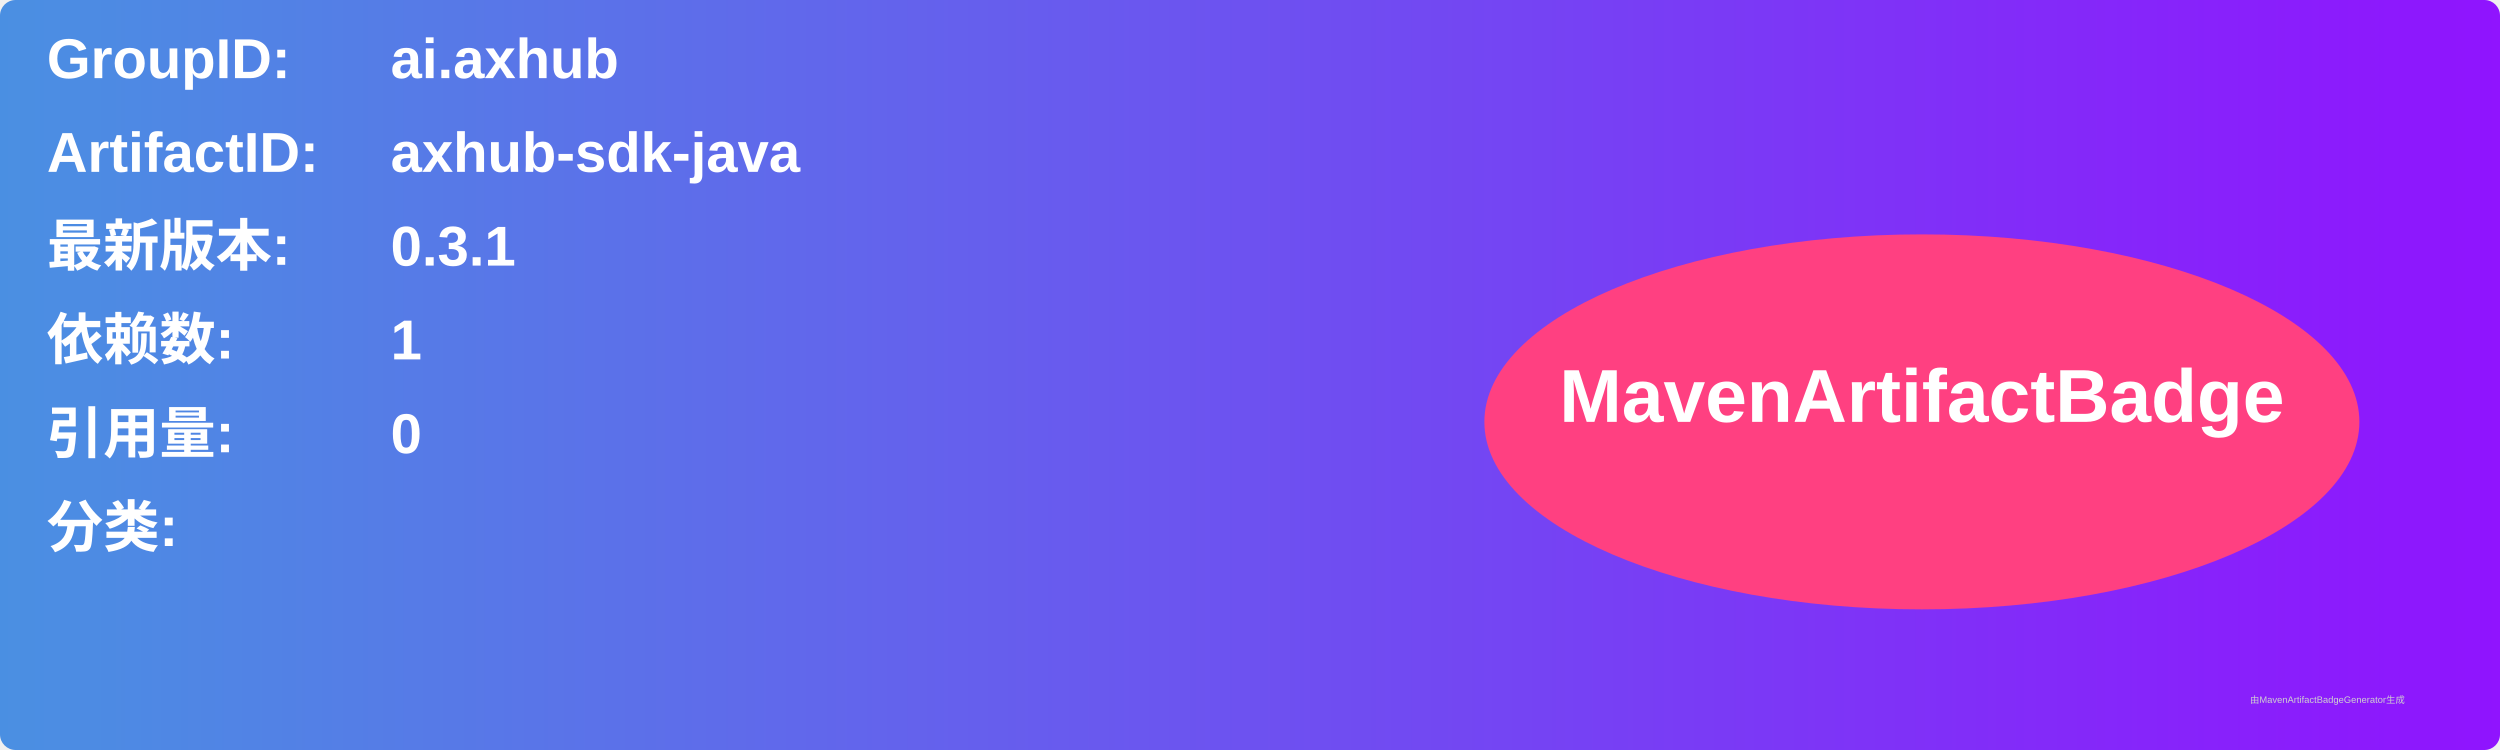
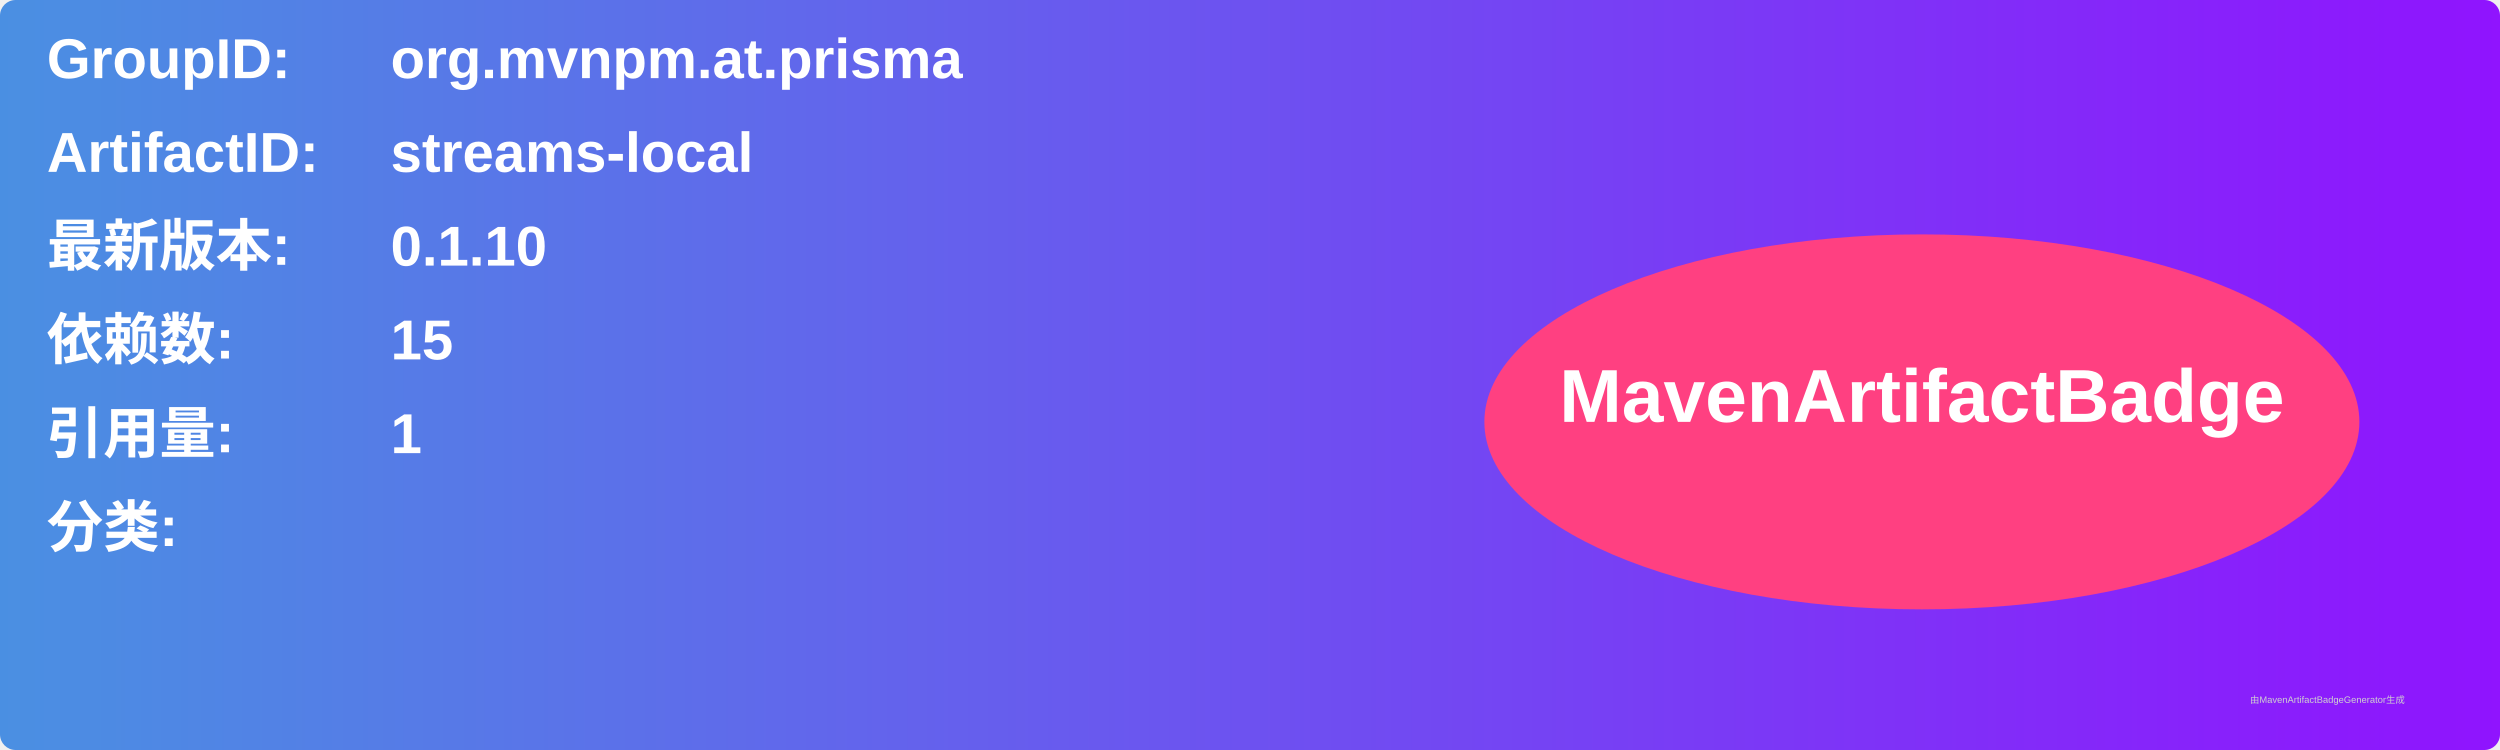
<svg xmlns="http://www.w3.org/2000/svg" width="800" height="240" viewBox="0 0 800 240">
  <linearGradient id="grad" x1="0%" y1="0%" x2="100%" y2="0%">
    <stop offset="0%" stop-color="#4a90e2" />
    <stop offset="100%" stop-color="#9013fe" />
  </linearGradient>
  <rect width="100%" height="100%" rx="5" ry="5" fill="url(#grad)" />
  <g transform="translate(15, 15)">
    <text x="0" y="10" font-family="Arial" font-size="18" fill="white" font-weight="bold" width="260">GroupID:</text>
-     <text x="110" y="10" font-family="Arial" font-size="18" fill="white" font-weight="bold" width="460">ai.axhub</text>
+     <text x="110" y="10" font-family="Arial" font-size="18" fill="white" font-weight="bold" width="460">org.mvnpm.at.prisma</text>
    <text x="0" y="40" font-family="Arial" font-size="18" fill="white" font-weight="bold" width="260">ArtifactID:</text>
-     <text x="110" y="40" font-family="Arial" font-size="18" fill="white" font-weight="bold" width="460">axhub-sdk-java</text>
+     <text x="110" y="40" font-family="Arial" font-size="18" fill="white" font-weight="bold" width="460">streams-local</text>
    <text x="0" y="70" font-family="Arial" font-size="18" fill="white" font-weight="bold">最新版本:</text>
    <text x="110" y="70" font-family="Arial" font-size="18" fill="white" font-weight="bold">
-       <tspan font-weight="bold">0.3.1</tspan>
+       <tspan font-weight="bold">0.1.10</tspan>
    </text>
    <text x="0" y="100" font-family="Arial" font-size="18" fill="white" font-weight="bold">依赖数: </text>
    <text x="110" y="100" font-family="Arial" font-size="18" fill="white">
-       <tspan font-weight="bold">1</tspan>
+       <tspan font-weight="bold">15</tspan>
    </text>
    <text x="0" y="130" font-family="Arial" font-size="18" fill="white" font-weight="bold">引用量: </text>
    <text x="110" y="130" font-family="Arial" font-size="18" fill="white">
-       <tspan font-weight="bold">0</tspan>
+       <tspan font-weight="bold">1</tspan>
    </text>
    <text x="0" y="160" font-family="Arial" font-size="18" fill="white" font-weight="bold">分类:</text>
    <text x="10" y="190" font-family="Arial" font-size="10" fill="white">
      <tspan font-weight="bold" />
    </text>
    <ellipse cx="600" cy="120" rx="140" ry="60" fill="#ff4081" />
    <text x="600" y="120" text-anchor="middle" font-family="Arial" font-size="24" fill="white" font-weight="bold">MavenArtifactBadge</text>
  </g>
  <text x="720" y="225" font-family="Arial" font-size="3" fill="#d0d0d0">由MavenArtifactBadgeGenerator生成</text>
</svg>
